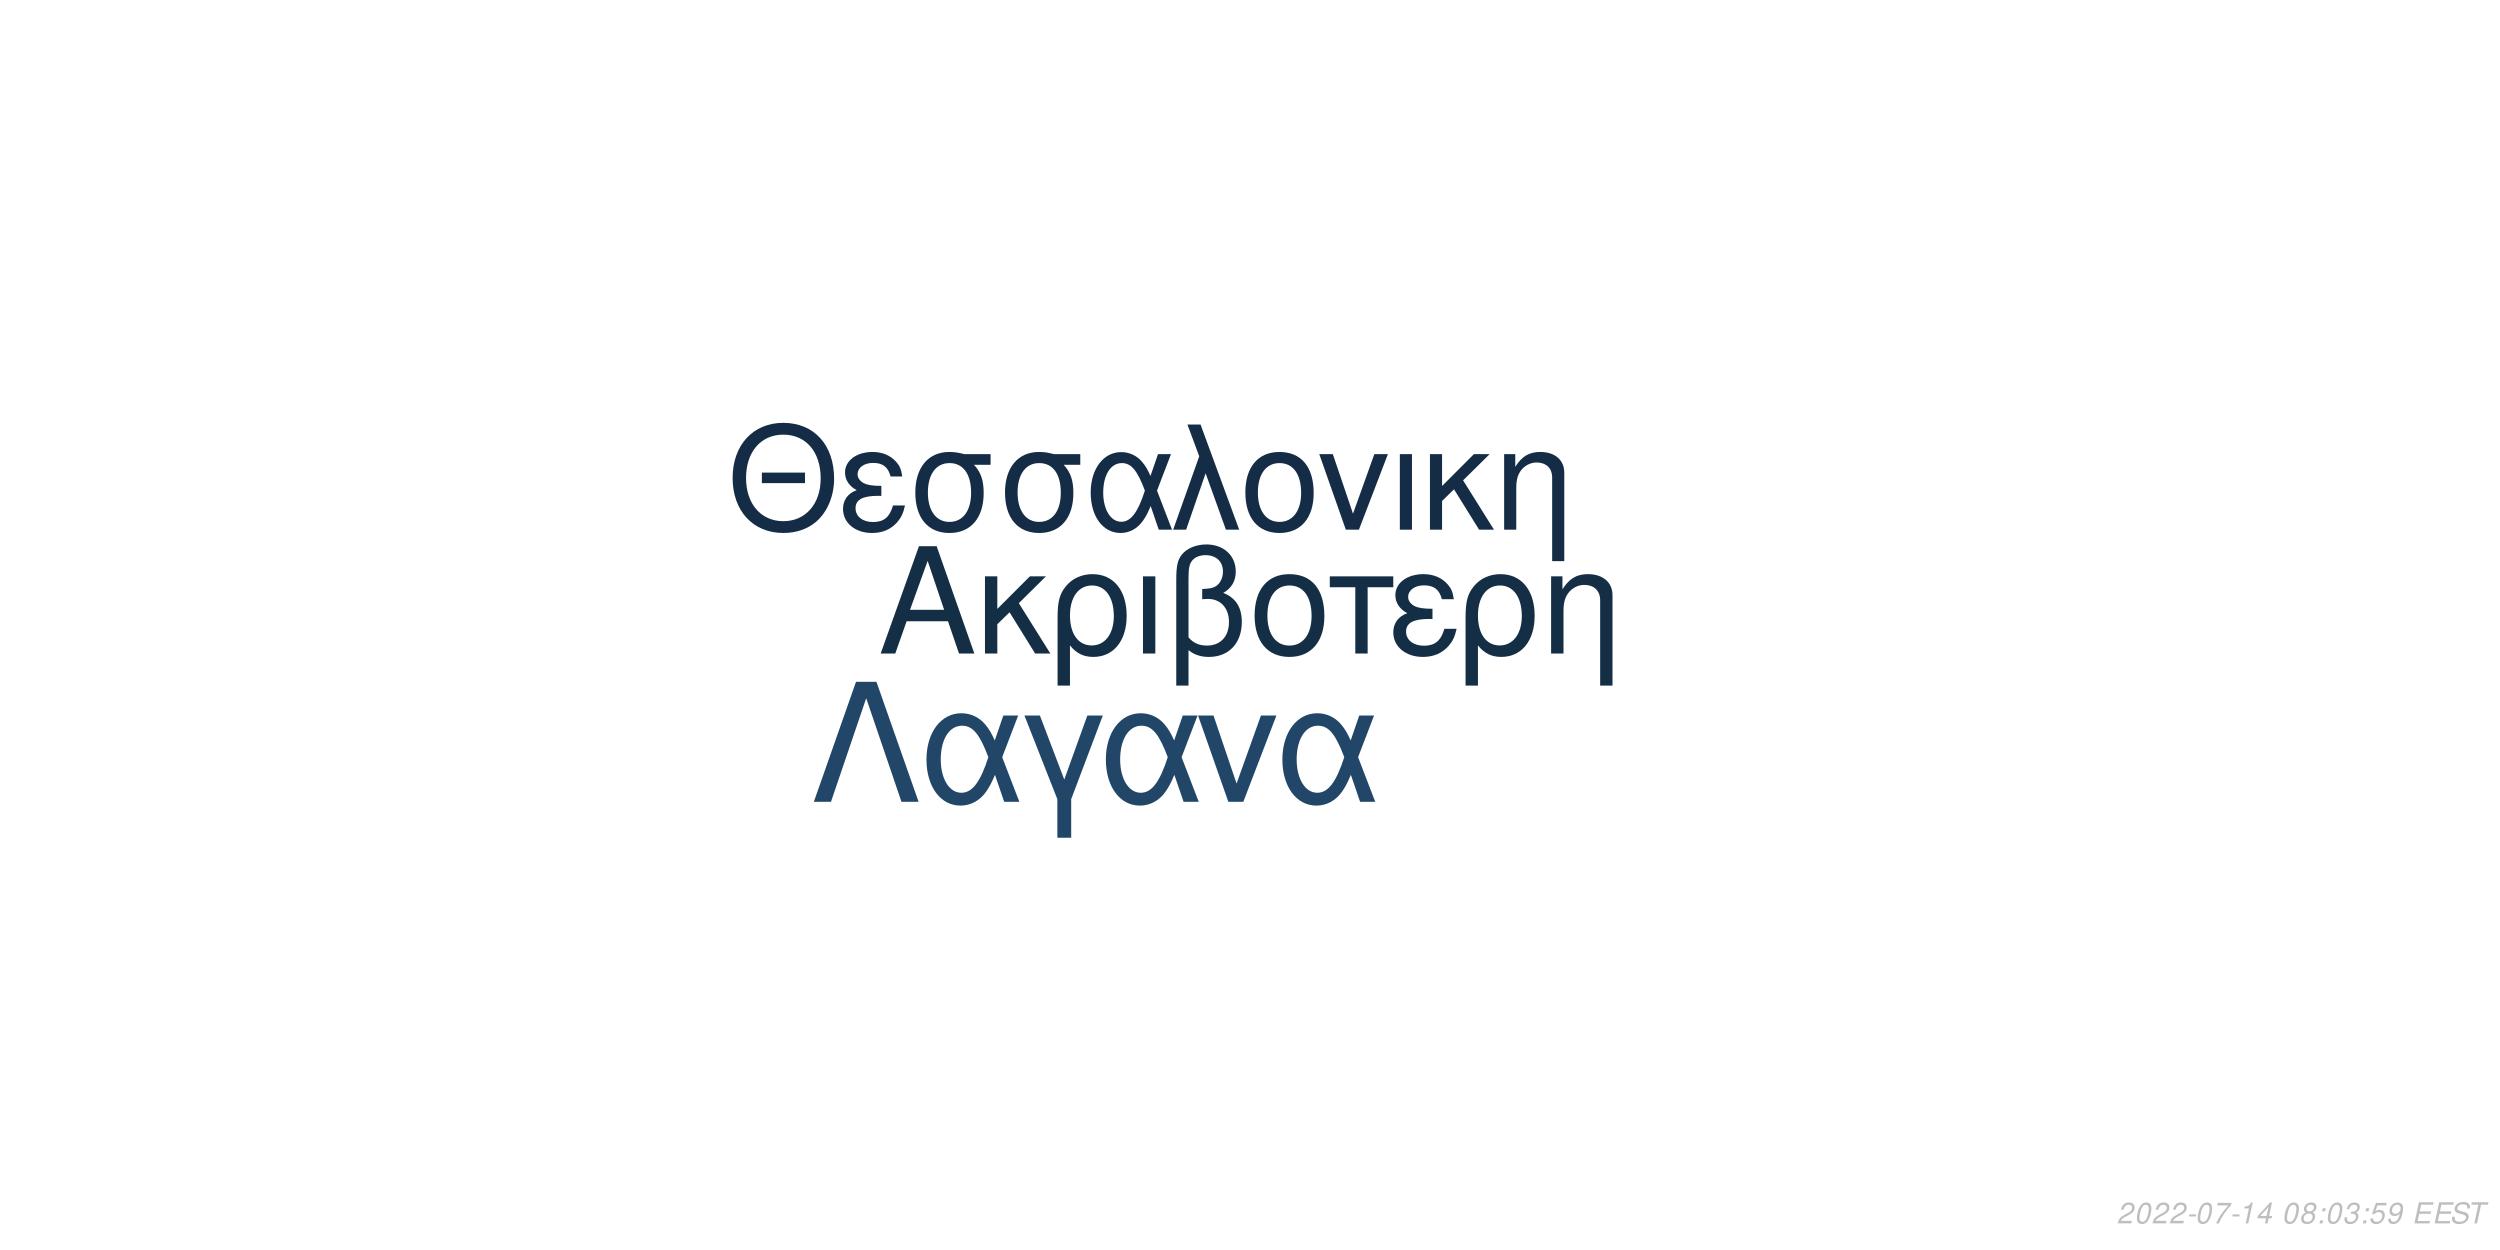
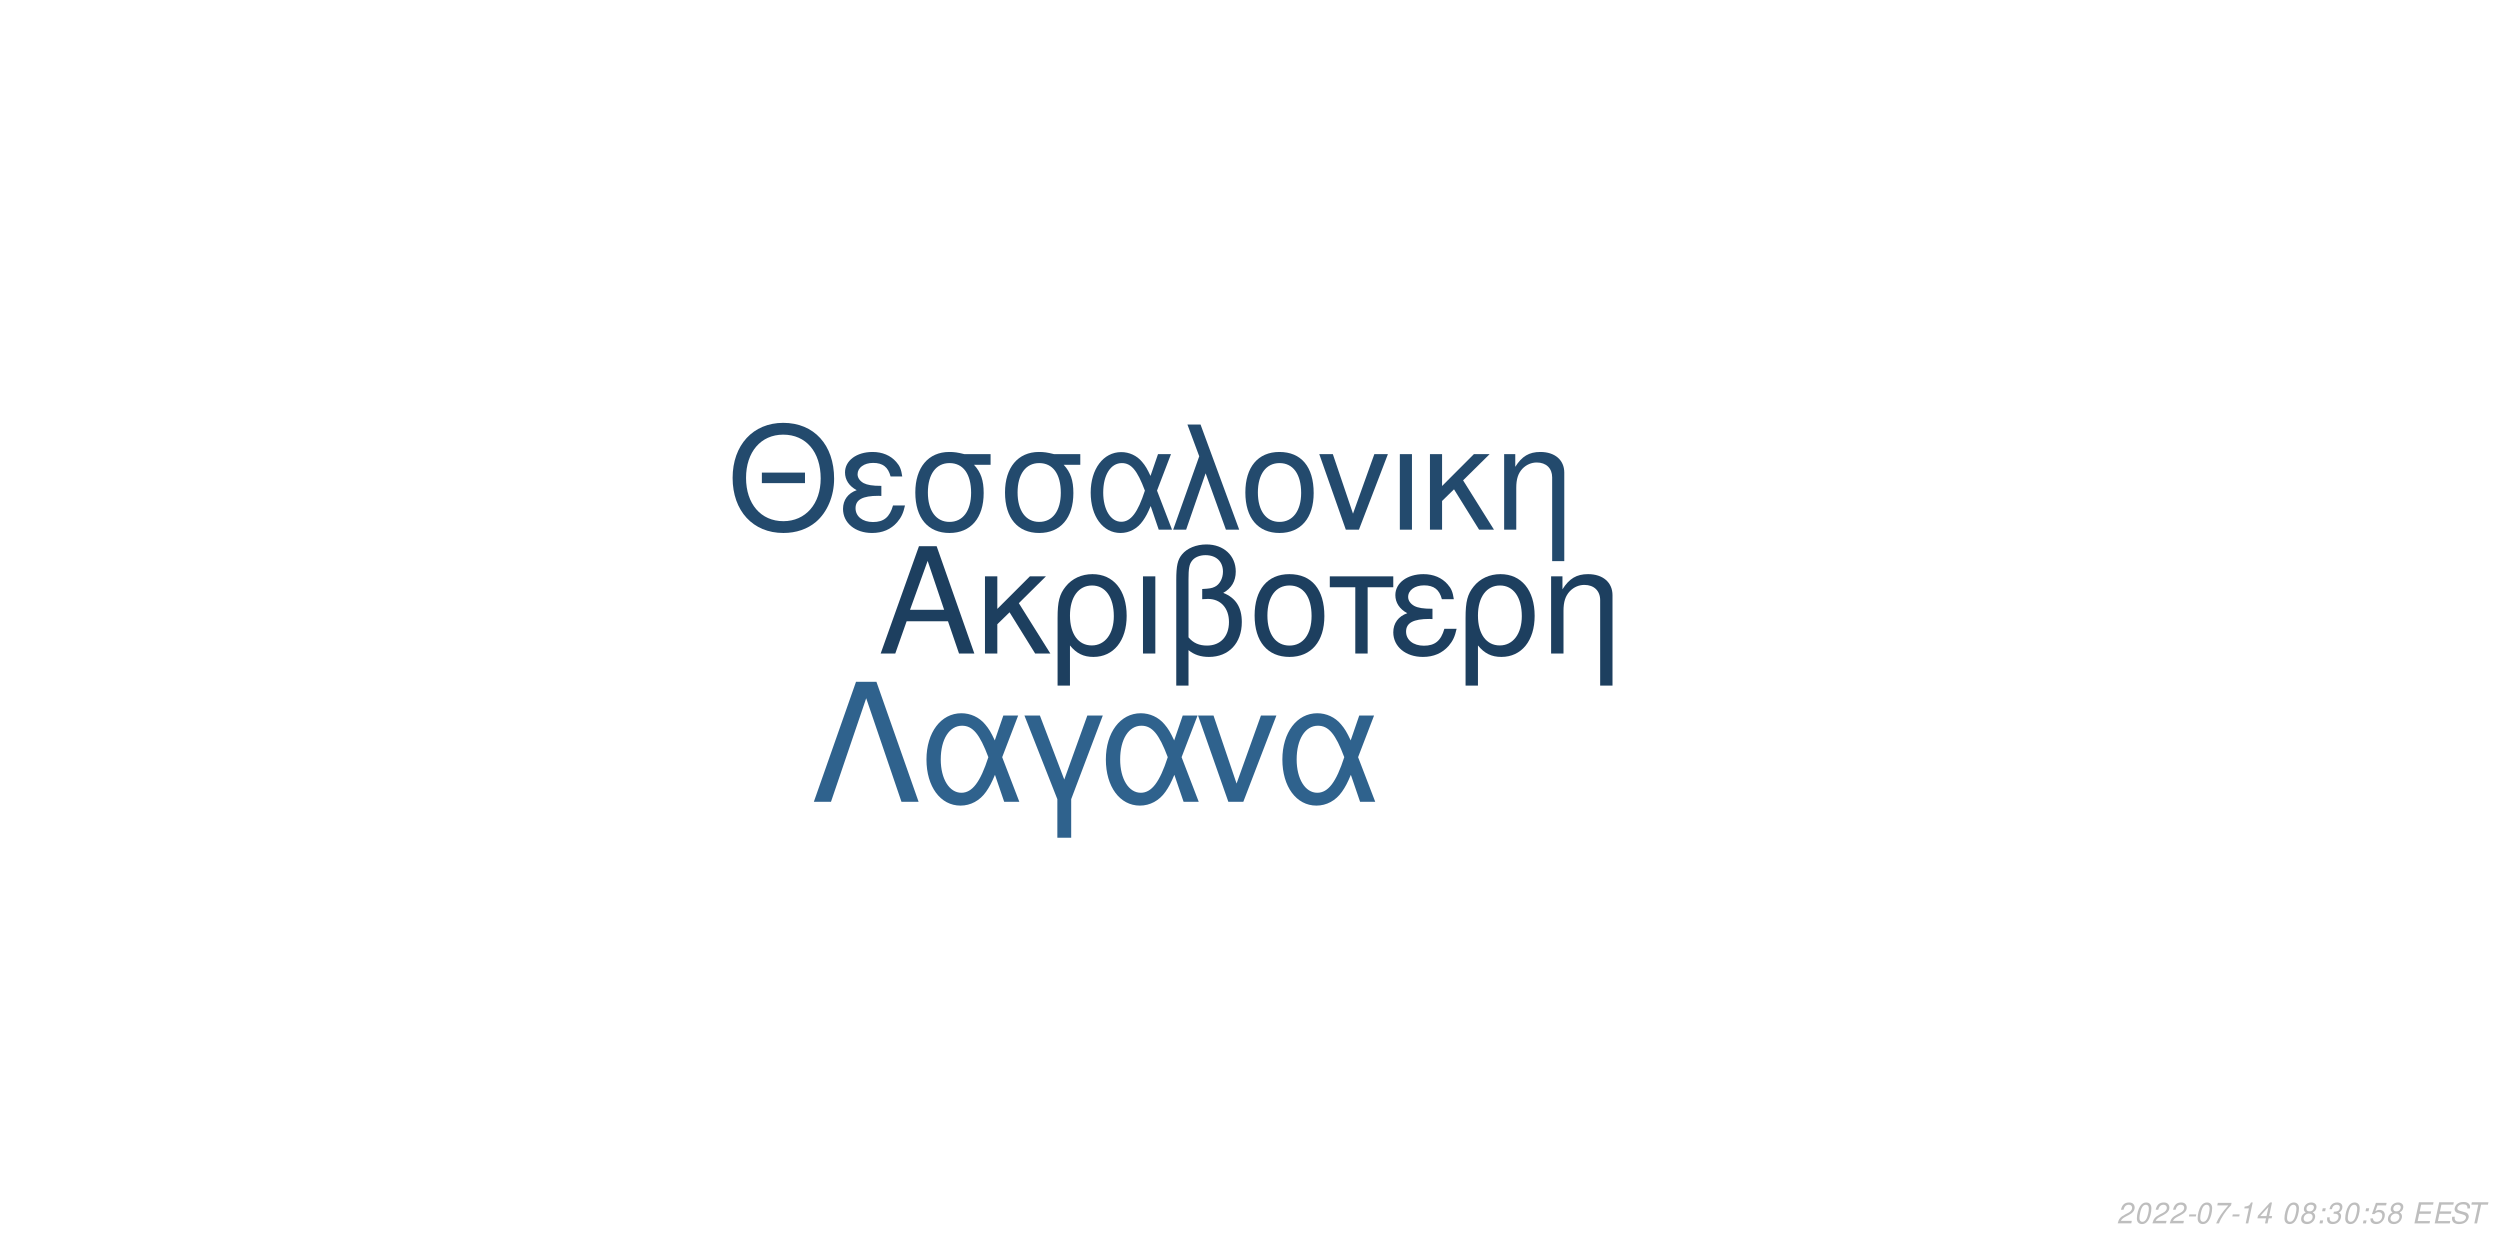
<svg xmlns="http://www.w3.org/2000/svg" xmlns:xlink="http://www.w3.org/1999/xlink" width="864pt" height="432pt" viewBox="0 0 864 432" version="1.1">
  <defs>
    <g>
      <symbol overflow="visible" id="glyph0-0">
        <path style="stroke:none;" d="" />
      </symbol>
      <symbol overflow="visible" id="glyph0-1">
        <path style="stroke:none;" d="M 24.125 -11.141 L 27.938 0 L 33.234 0 L 20.203 -37.094 L 14.094 -37.094 L 0.859 0 L 5.906 0 L 9.828 -11.141 Z M 22.797 -15.109 L 11 -15.109 L 17.094 -32.016 Z M 22.797 -15.109 " />
      </symbol>
      <symbol overflow="visible" id="glyph0-2">
        <path style="stroke:none;" d="M 7.172 -15.422 L 7.172 -26.672 L 2.906 -26.672 L 2.906 0 L 7.172 0 L 7.172 -10.125 L 11.406 -14.25 L 20.25 0 L 25.5 0 L 14.609 -17.406 L 23.969 -26.672 L 18.422 -26.672 Z M 7.172 -15.422 " />
      </symbol>
      <symbol overflow="visible" id="glyph0-3">
        <path style="stroke:none;" d="M 3 11.094 L 7.281 11.094 L 7.281 -2.797 C 9.516 -0.047 11.953 1.172 15.375 1.172 C 22.344 1.172 26.875 -4.422 26.875 -13.031 C 26.875 -21.891 22.297 -27.438 15.062 -27.438 C 11.297 -27.438 7.984 -25.906 5.797 -23.156 C 3.672 -20.516 3 -17.969 3 -12.359 Z M 14.906 -23.516 C 19.547 -23.516 22.438 -19.438 22.438 -12.922 C 22.438 -6.812 19.391 -2.797 14.812 -2.797 C 10.172 -2.797 7.281 -6.766 7.281 -13.125 C 7.281 -19.484 10.234 -23.516 14.906 -23.516 Z M 14.906 -23.516 " />
      </symbol>
      <symbol overflow="visible" id="glyph0-4">
        <path style="stroke:none;" d="M 3.516 0 L 7.781 0 L 7.781 -26.672 L 3.516 -26.672 Z M 3.516 0 " />
      </symbol>
      <symbol overflow="visible" id="glyph0-5">
        <path style="stroke:none;" d="M 4.016 11.094 L 8.25 11.094 L 8.25 -1.172 C 10.172 0.406 12.422 1.172 15.312 1.172 C 22.188 1.172 26.672 -3.609 26.672 -10.891 C 26.672 -15.984 24.578 -19.234 20.25 -20.969 C 23.109 -22.547 24.578 -25.031 24.578 -28.344 C 24.578 -33.844 20.406 -37.703 14.453 -37.703 C 10.938 -37.703 7.734 -36.391 6 -34.25 C 4.484 -32.422 4.016 -30.328 4.016 -25.391 Z M 8.25 -25.656 C 8.25 -29.359 8.5 -30.844 9.469 -32.062 C 10.375 -33.281 12.156 -34 14.094 -34 C 17.812 -34 20.156 -31.812 20.156 -28.297 C 20.156 -25.953 18.984 -23.812 17.297 -23.047 C 16.281 -22.547 15.469 -22.438 12.984 -22.297 L 12.984 -18.781 C 13.734 -18.828 14.344 -18.875 14.969 -18.875 C 19.344 -18.875 22.234 -15.719 22.234 -10.891 C 22.234 -5.906 19.281 -2.75 14.656 -2.75 C 11.953 -2.75 9.922 -3.609 8.25 -5.594 Z M 8.25 -25.656 " />
      </symbol>
      <symbol overflow="visible" id="glyph0-6">
        <path style="stroke:none;" d="M 14.094 -27.438 C 6.562 -27.438 2.094 -22.094 2.094 -13.125 C 2.094 -4.125 6.562 1.172 14.141 1.172 C 21.672 1.172 26.203 -4.172 26.203 -12.922 C 26.203 -22.188 21.828 -27.438 14.094 -27.438 Z M 14.141 -23.516 C 18.938 -23.516 21.781 -19.594 21.781 -12.984 C 21.781 -6.672 18.828 -2.75 14.141 -2.75 C 9.422 -2.75 6.516 -6.672 6.516 -13.125 C 6.516 -19.594 9.422 -23.516 14.141 -23.516 Z M 14.141 -23.516 " />
      </symbol>
      <symbol overflow="visible" id="glyph0-7">
        <path style="stroke:none;" d="M 7.891 0 L 12.156 0 L 12.156 -22.906 L 21.016 -22.906 L 21.016 -26.672 L -0.922 -26.672 L -0.922 -22.906 L 7.891 -22.906 Z M 7.891 0 " />
      </symbol>
      <symbol overflow="visible" id="glyph0-8">
        <path style="stroke:none;" d="M 14.562 -15.469 C 11.344 -15.469 9.562 -15.781 8.297 -16.438 C 6.922 -17.203 6.156 -18.328 6.156 -19.547 C 6.156 -21.891 8.453 -23.562 11.656 -23.562 C 15.062 -23.562 16.953 -22.094 17.812 -18.781 L 21.938 -18.781 C 21.578 -21.266 21.062 -22.5 19.797 -23.922 C 17.812 -26.203 14.906 -27.438 11.453 -27.438 C 5.797 -27.438 1.734 -24.375 1.734 -20.203 C 1.734 -17.609 3.156 -15.375 5.859 -13.938 C 2.797 -12.875 1.016 -10.484 1.016 -7.328 C 1.016 -2.391 5.297 1.172 11.25 1.172 C 14.969 1.172 17.906 -0.109 20.156 -2.641 C 21.578 -4.328 22.297 -5.797 22.906 -8.547 L 18.672 -8.547 C 17.5 -4.422 15.422 -2.703 11.609 -2.703 C 7.938 -2.703 5.438 -4.688 5.438 -7.578 C 5.438 -10.578 7.938 -11.953 13.484 -11.953 C 13.641 -11.953 14.094 -11.953 14.562 -11.906 Z M 14.562 -15.469 " />
      </symbol>
      <symbol overflow="visible" id="glyph0-9">
        <path style="stroke:none;" d="M 3.562 -26.672 L 3.562 0 L 7.844 0 L 7.844 -14.703 C 7.844 -17.906 8.5 -19.891 10.031 -21.531 C 11.406 -22.953 13.188 -23.719 15.062 -23.719 C 18.375 -23.719 20.516 -21.672 20.516 -18.469 L 20.516 11.094 L 24.781 11.094 L 24.781 -20.156 C 24.781 -24.578 21.469 -27.438 16.328 -27.438 C 12.359 -27.438 9.828 -25.906 7.484 -22.188 L 7.484 -26.672 Z M 3.562 -26.672 " />
      </symbol>
      <symbol overflow="visible" id="glyph1-0">
        <path style="stroke:none;" d="" />
      </symbol>
      <symbol overflow="visible" id="glyph1-1">
        <path style="stroke:none;" d="M 26.859 -19.734 L 11.953 -19.734 L 11.953 -16.094 L 26.859 -16.094 Z M 19.328 -36.922 C 8.922 -36.922 1.844 -29.25 1.844 -17.891 C 1.844 -6.484 8.875 1.141 19.391 1.141 C 23.812 1.141 27.703 -0.203 30.641 -2.688 C 34.578 -6.031 36.922 -11.656 36.922 -17.594 C 36.922 -29.297 30 -36.922 19.328 -36.922 Z M 19.328 -32.844 C 27.203 -32.844 32.281 -26.906 32.281 -17.688 C 32.281 -8.922 27.062 -2.938 19.391 -2.938 C 11.609 -2.938 6.484 -8.922 6.484 -17.891 C 6.484 -26.859 11.609 -32.844 19.328 -32.844 Z M 19.328 -32.844 " />
      </symbol>
      <symbol overflow="visible" id="glyph1-2">
        <path style="stroke:none;" d="M 14.25 -15.141 C 11.109 -15.141 9.375 -15.453 8.125 -16.094 C 6.781 -16.844 6.031 -17.938 6.031 -19.141 C 6.031 -21.422 8.266 -23.078 11.406 -23.078 C 14.75 -23.078 16.594 -21.625 17.438 -18.391 L 21.469 -18.391 C 21.125 -20.828 20.625 -22.031 19.391 -23.422 C 17.438 -25.656 14.594 -26.859 11.219 -26.859 C 5.688 -26.859 1.688 -23.875 1.688 -19.781 C 1.688 -17.234 3.094 -15.047 5.734 -13.656 C 2.734 -12.609 1 -10.266 1 -7.172 C 1 -2.344 5.188 1.141 11.016 1.141 C 14.656 1.141 17.547 -0.094 19.734 -2.594 C 21.125 -4.234 21.828 -5.688 22.422 -8.375 L 18.281 -8.375 C 17.141 -4.328 15.094 -2.641 11.359 -2.641 C 7.766 -2.641 5.328 -4.578 5.328 -7.422 C 5.328 -10.359 7.766 -11.703 13.203 -11.703 C 13.359 -11.703 13.797 -11.703 14.25 -11.656 Z M 14.25 -15.141 " />
      </symbol>
      <symbol overflow="visible" id="glyph1-3">
        <path style="stroke:none;" d="M 29 -26.109 L 19.938 -26.109 C 17.594 -26.703 16.438 -26.859 14.703 -26.859 C 7.469 -26.859 2.984 -21.469 2.984 -12.859 C 2.984 -4.031 7.375 1.141 14.797 1.141 C 22.172 1.141 26.609 -4.078 26.609 -12.656 C 26.609 -17.047 25.656 -19.828 23.266 -22.422 L 29 -22.422 Z M 14.797 -23.016 C 19.531 -23.016 22.266 -19.234 22.266 -12.75 C 22.266 -6.531 19.438 -2.688 14.797 -2.688 C 10.172 -2.688 7.328 -6.531 7.328 -12.859 C 7.328 -19.188 10.172 -23.016 14.797 -23.016 Z M 14.797 -23.016 " />
      </symbol>
      <symbol overflow="visible" id="glyph1-4">
        <path style="stroke:none;" d="M 29.344 -26.109 L 24.859 -26.109 L 22.266 -18.578 C 21.125 -21.031 20.484 -22.125 19.328 -23.469 C 17.547 -25.609 14.906 -26.812 12.156 -26.812 C 5.984 -26.812 1.594 -20.984 1.594 -12.812 C 1.594 -4.578 5.828 1.141 11.906 1.141 C 14.953 1.141 17.734 -0.344 19.625 -3.047 C 20.672 -4.531 21.281 -5.688 22.328 -8.172 L 25.109 0 L 29.703 0 L 24.516 -13.5 Z M 20.328 -13.5 C 17.891 -5.922 15.453 -2.734 12.156 -2.734 C 8.516 -2.734 5.922 -6.922 5.922 -12.812 C 5.922 -18.938 8.516 -23.016 12.359 -23.016 C 15.594 -23.016 17.688 -20.531 20.328 -13.5 Z M 20.328 -13.5 " />
      </symbol>
      <symbol overflow="visible" id="glyph1-5">
        <path style="stroke:none;" d="M 1.094 0 L 5.578 0 L 12.312 -19.484 L 19.328 0 L 23.922 0 L 10.562 -36.328 L 6.031 -36.328 L 10.109 -25.359 Z M 1.094 0 " />
      </symbol>
      <symbol overflow="visible" id="glyph1-6">
        <path style="stroke:none;" d="M 13.797 -26.859 C 6.422 -26.859 2.047 -21.625 2.047 -12.859 C 2.047 -4.031 6.422 1.141 13.859 1.141 C 21.234 1.141 25.656 -4.078 25.656 -12.656 C 25.656 -21.719 21.375 -26.859 13.797 -26.859 Z M 13.859 -23.016 C 18.531 -23.016 21.328 -19.188 21.328 -12.703 C 21.328 -6.531 18.438 -2.688 13.859 -2.688 C 9.219 -2.688 6.375 -6.531 6.375 -12.859 C 6.375 -19.188 9.219 -23.016 13.859 -23.016 Z M 13.859 -23.016 " />
      </symbol>
      <symbol overflow="visible" id="glyph1-7">
        <path style="stroke:none;" d="M 14.297 0 L 24.312 -26.109 L 19.625 -26.109 L 12.25 -5.531 L 5.281 -26.109 L 0.594 -26.109 L 9.766 0 Z M 14.297 0 " />
      </symbol>
      <symbol overflow="visible" id="glyph1-8">
        <path style="stroke:none;" d="M 3.438 0 L 7.625 0 L 7.625 -26.109 L 3.438 -26.109 Z M 3.438 0 " />
      </symbol>
      <symbol overflow="visible" id="glyph1-9">
        <path style="stroke:none;" d="M 7.031 -15.094 L 7.031 -26.109 L 2.844 -26.109 L 2.844 0 L 7.031 0 L 7.031 -9.922 L 11.156 -13.953 L 19.828 0 L 24.969 0 L 14.297 -17.047 L 23.469 -26.109 L 18.031 -26.109 Z M 7.031 -15.094 " />
      </symbol>
      <symbol overflow="visible" id="glyph1-10">
        <path style="stroke:none;" d="M 3.484 -26.109 L 3.484 0 L 7.672 0 L 7.672 -14.406 C 7.672 -17.547 8.328 -19.484 9.812 -21.078 C 11.156 -22.469 12.906 -23.219 14.75 -23.219 C 17.984 -23.219 20.078 -21.234 20.078 -18.094 L 20.078 10.859 L 24.266 10.859 L 24.266 -19.734 C 24.266 -24.062 21.031 -26.859 16 -26.859 C 12.109 -26.859 9.609 -25.359 7.328 -21.719 L 7.328 -26.109 Z M 3.484 -26.109 " />
      </symbol>
      <symbol overflow="visible" id="glyph2-0">
        <path style="stroke:none;" d="" />
      </symbol>
      <symbol overflow="visible" id="glyph2-1">
        <path style="stroke:none;" d="M 22.531 -41.484 L 15.484 -41.484 L 0.906 0 L 6.828 0 L 19 -35.797 L 31.188 0 L 37.109 0 Z M 22.531 -41.484 " />
      </symbol>
      <symbol overflow="visible" id="glyph2-2">
        <path style="stroke:none;" d="M 33.516 -29.812 L 28.391 -29.812 L 25.438 -21.219 C 24.125 -24.016 23.391 -25.266 22.078 -26.797 C 20.031 -29.25 17.016 -30.609 13.891 -30.609 C 6.828 -30.609 1.828 -23.953 1.828 -14.625 C 1.828 -5.234 6.656 1.312 13.594 1.312 C 17.078 1.312 20.266 -0.391 22.422 -3.469 C 23.609 -5.172 24.297 -6.484 25.5 -9.328 L 28.688 0 L 33.922 0 L 28 -15.422 Z M 23.219 -15.422 C 20.422 -6.766 17.641 -3.125 13.891 -3.125 C 9.734 -3.125 6.766 -7.906 6.766 -14.625 C 6.766 -21.625 9.734 -26.297 14.109 -26.297 C 17.812 -26.297 20.203 -23.453 23.219 -15.422 Z M 23.219 -15.422 " />
      </symbol>
      <symbol overflow="visible" id="glyph2-3">
        <path style="stroke:none;" d="M 12.062 12.406 L 16.844 12.406 L 16.844 -0.906 L 27.766 -29.812 L 22.422 -29.812 L 14.453 -7.688 L 6.031 -29.812 L 0.688 -29.812 L 12.062 -0.906 Z M 12.062 12.406 " />
      </symbol>
      <symbol overflow="visible" id="glyph2-4">
        <path style="stroke:none;" d="M 16.328 0 L 27.766 -29.812 L 22.422 -29.812 L 14 -6.312 L 6.031 -29.812 L 0.688 -29.812 L 11.156 0 Z M 16.328 0 " />
      </symbol>
      <symbol overflow="visible" id="glyph3-0">
        <path style="stroke:none;" d="" />
      </symbol>
      <symbol overflow="visible" id="glyph3-1">
        <path style="stroke:none;" d="M 5.234 -0.875 L 1.469 -0.875 C 1.641 -1.375 2.203 -1.891 3.109 -2.344 L 4.234 -2.938 C 5.562 -3.625 6.219 -4.469 6.219 -5.484 C 6.219 -5.938 6.062 -6.359 5.797 -6.656 C 5.469 -7.047 4.984 -7.234 4.312 -7.234 C 2.766 -7.234 1.891 -6.453 1.484 -4.734 L 2.375 -4.734 C 2.484 -5.188 2.609 -5.484 2.797 -5.75 C 3.094 -6.203 3.609 -6.453 4.188 -6.453 C 4.891 -6.453 5.344 -6.031 5.344 -5.375 C 5.344 -4.703 4.859 -4.094 4.016 -3.656 L 2.984 -3.125 C 1.234 -2.188 0.797 -1.656 0.344 -0.016 L 5.047 -0.016 Z M 5.234 -0.875 " />
      </symbol>
      <symbol overflow="visible" id="glyph3-2">
        <path style="stroke:none;" d="M 4.203 -7.234 C 3.375 -7.234 2.688 -6.812 2.125 -5.984 C 1.484 -5.047 0.984 -3.188 0.984 -1.734 C 0.984 -1.109 1.172 -0.562 1.484 -0.266 C 1.797 0.047 2.281 0.234 2.766 0.234 C 3.625 0.234 4.281 -0.156 4.859 -1.016 C 5.516 -1.953 6 -3.797 6 -5.266 C 6 -6.5 5.328 -7.234 4.203 -7.234 Z M 4.094 -6.453 C 4.734 -6.453 5.125 -5.984 5.125 -5.156 C 5.125 -4.203 4.781 -2.625 4.406 -1.812 C 3.984 -0.938 3.516 -0.547 2.875 -0.547 C 2.25 -0.547 1.875 -1.031 1.875 -1.828 C 1.875 -2.797 2.203 -4.344 2.594 -5.203 C 2.984 -6.047 3.453 -6.453 4.094 -6.453 Z M 4.094 -6.453 " />
      </symbol>
      <symbol overflow="visible" id="glyph3-3">
        <path style="stroke:none;" d="M 3.516 -3.125 L 1.125 -3.125 L 0.969 -2.406 L 3.359 -2.406 Z M 3.516 -3.125 " />
      </symbol>
      <symbol overflow="visible" id="glyph3-4">
        <path style="stroke:none;" d="M 6.703 -7.094 L 1.953 -7.094 L 1.766 -6.219 L 5.594 -6.219 C 3.344 -3.688 2.266 -2.109 1.375 0 L 2.344 0 C 3.031 -1.906 4.828 -4.594 6.547 -6.281 Z M 6.703 -7.094 " />
      </symbol>
      <symbol overflow="visible" id="glyph3-5">
        <path style="stroke:none;" d="M 3.703 -5.188 L 2.594 0 L 3.469 0 L 5.016 -7.234 L 4.438 -7.234 C 3.906 -6.156 3.688 -6.016 2.234 -5.812 L 2.109 -5.188 Z M 3.703 -5.188 " />
      </symbol>
      <symbol overflow="visible" id="glyph3-6">
        <path style="stroke:none;" d="M 3.625 -1.75 L 3.266 0 L 4.141 0 L 4.516 -1.75 L 5.562 -1.75 L 5.734 -2.531 L 4.688 -2.531 L 5.688 -7.234 L 5.016 -7.234 L 0.844 -2.672 L 0.641 -1.75 Z M 3.797 -2.531 L 1.594 -2.531 L 4.469 -5.703 Z M 3.797 -2.531 " />
      </symbol>
      <symbol overflow="visible" id="glyph3-7">
        <path style="stroke:none;" d="" />
      </symbol>
      <symbol overflow="visible" id="glyph3-8">
        <path style="stroke:none;" d="M 4.766 -3.797 C 5.078 -3.969 5.234 -4.078 5.438 -4.234 C 5.812 -4.594 6.062 -5.172 6.062 -5.734 C 6.062 -6.625 5.344 -7.234 4.266 -7.234 C 2.812 -7.234 1.703 -6.219 1.703 -4.875 C 1.703 -4.406 1.875 -4.125 2.359 -3.812 C 1.297 -3.312 0.75 -2.516 0.75 -1.469 C 0.75 -0.438 1.547 0.234 2.812 0.234 C 3.656 0.234 4.359 -0.094 4.938 -0.734 C 5.359 -1.234 5.609 -1.859 5.609 -2.438 C 5.609 -3.047 5.312 -3.516 4.766 -3.797 Z M 4.109 -6.453 C 4.797 -6.453 5.188 -6.125 5.188 -5.578 C 5.188 -5.266 5.062 -4.922 4.859 -4.672 C 4.562 -4.312 4.188 -4.156 3.656 -4.156 C 2.984 -4.156 2.594 -4.453 2.594 -4.984 C 2.594 -5.859 3.203 -6.453 4.109 -6.453 Z M 3.453 -3.406 C 4.234 -3.406 4.734 -2.984 4.734 -2.312 C 4.734 -1.312 3.922 -0.547 2.875 -0.547 C 2.125 -0.547 1.625 -0.969 1.625 -1.625 C 1.625 -2.609 2.438 -3.406 3.453 -3.406 Z M 3.453 -3.406 " />
      </symbol>
      <symbol overflow="visible" id="glyph3-9">
        <path style="stroke:none;" d="M 2.359 -1.031 L 1.312 -1.031 L 1.094 0 L 2.141 0 Z M 3.266 -5.234 L 2.219 -5.234 L 2 -4.203 L 3.047 -4.203 Z M 3.266 -5.234 " />
      </symbol>
      <symbol overflow="visible" id="glyph3-10">
        <path style="stroke:none;" d="M 2.922 -3.312 C 3.125 -3.344 3.234 -3.344 3.375 -3.344 C 4.203 -3.344 4.688 -3 4.688 -2.406 C 4.688 -1.312 3.906 -0.547 2.781 -0.547 C 2.047 -0.547 1.594 -0.938 1.594 -1.562 C 1.594 -1.719 1.609 -1.844 1.656 -2.094 L 0.766 -2.094 C 0.734 -1.797 0.719 -1.641 0.719 -1.469 C 0.719 -0.375 1.406 0.234 2.641 0.234 C 3.547 0.234 4.297 -0.078 4.812 -0.656 C 5.266 -1.156 5.562 -1.875 5.562 -2.547 C 5.562 -3.125 5.344 -3.453 4.797 -3.734 C 5.641 -4.234 6.016 -4.844 6.016 -5.734 C 6.016 -6.656 5.312 -7.234 4.203 -7.234 C 3.375 -7.234 2.672 -6.938 2.188 -6.375 C 1.891 -6.031 1.703 -5.641 1.516 -4.906 L 2.391 -4.906 C 2.5 -5.359 2.594 -5.594 2.734 -5.812 C 3.047 -6.234 3.516 -6.453 4.078 -6.453 C 4.734 -6.453 5.141 -6.125 5.141 -5.578 C 5.141 -5.188 5.016 -4.797 4.797 -4.547 C 4.516 -4.234 4 -4.062 3.266 -4.062 L 3.078 -4.062 Z M 2.922 -3.312 " />
      </symbol>
      <symbol overflow="visible" id="glyph3-11">
        <path style="stroke:none;" d="M 6.297 -7.094 L 2.594 -7.094 L 1.234 -3.234 L 2.047 -3.234 C 2.656 -3.766 2.938 -3.906 3.531 -3.906 C 4.328 -3.906 4.797 -3.453 4.797 -2.688 C 4.797 -1.438 3.969 -0.547 2.828 -0.547 C 2.031 -0.547 1.609 -0.938 1.578 -1.734 L 0.703 -1.734 L 0.703 -1.516 C 0.703 -0.938 0.844 -0.547 1.188 -0.266 C 1.562 0.062 2.078 0.234 2.703 0.234 C 3.656 0.234 4.391 -0.156 4.984 -0.922 C 5.422 -1.5 5.672 -2.234 5.672 -2.953 C 5.672 -4 4.938 -4.672 3.812 -4.672 C 3.328 -4.672 2.906 -4.547 2.406 -4.234 L 3.109 -6.219 L 6.109 -6.219 Z M 6.297 -7.094 " />
      </symbol>
      <symbol overflow="visible" id="glyph3-12">
-         <path style="stroke:none;" d="M 0.844 -1.656 C 0.844 -1.547 0.844 -1.438 0.844 -1.375 C 0.844 -0.406 1.531 0.234 2.578 0.234 C 3.203 0.234 3.766 0.016 4.297 -0.438 C 4.938 -1 5.312 -1.656 5.594 -2.719 C 5.844 -3.672 6.016 -4.766 6.016 -5.375 C 6.016 -5.844 5.844 -6.328 5.547 -6.656 C 5.203 -7.031 4.703 -7.234 4.062 -7.234 C 2.516 -7.234 1.297 -5.938 1.297 -4.266 C 1.297 -3.203 1.984 -2.547 3.047 -2.547 C 3.484 -2.547 3.953 -2.672 4.281 -2.891 C 4.406 -2.984 4.547 -3.078 4.828 -3.344 C 4.438 -1.484 3.703 -0.547 2.703 -0.547 C 2.109 -0.547 1.719 -0.938 1.719 -1.547 L 1.719 -1.656 Z M 3.953 -6.453 C 4.625 -6.453 5.141 -5.953 5.141 -5.281 C 5.141 -4.188 4.312 -3.312 3.297 -3.312 C 2.594 -3.312 2.172 -3.734 2.172 -4.453 C 2.172 -5.562 2.984 -6.453 3.953 -6.453 Z M 3.953 -6.453 " />
+         <path style="stroke:none;" d="M 2.547 -3.312 L 6.5 -3.312 L 6.688 -4.141 L 2.719 -4.141 L 3.219 -6.469 L 7.344 -6.469 L 7.516 -7.297 L 2.453 -7.297 L 0.906 0 L 6.125 0 L 6.297 -0.812 L 2.016 -0.812 Z M 2.547 -3.312 " />
      </symbol>
      <symbol overflow="visible" id="glyph3-13">
-         <path style="stroke:none;" d="M 2.547 -3.312 L 6.5 -3.312 L 6.688 -4.141 L 2.719 -4.141 L 3.219 -6.469 L 7.344 -6.469 L 7.516 -7.297 L 2.453 -7.297 L 0.906 0 L 6.125 0 L 6.297 -0.812 L 2.016 -0.812 Z M 2.547 -3.312 " />
+         <path style="stroke:none;" d="M 7.062 -5.156 C 7.125 -5.438 7.141 -5.562 7.141 -5.703 C 7.141 -6.156 6.938 -6.594 6.594 -6.891 C 6.188 -7.25 5.656 -7.406 4.875 -7.406 C 3.844 -7.406 3.047 -7.125 2.5 -6.562 C 2.094 -6.141 1.781 -5.438 1.781 -4.922 C 1.781 -4.297 2.219 -3.766 2.891 -3.562 L 4.594 -3.094 C 5.406 -2.859 5.734 -2.578 5.734 -2.094 C 5.734 -1.781 5.547 -1.406 5.266 -1.141 C 4.844 -0.766 4.266 -0.578 3.453 -0.578 C 2.328 -0.578 1.812 -0.984 1.812 -1.906 C 1.812 -2.047 1.812 -2.125 1.844 -2.312 L 0.984 -2.312 C 0.906 -2.062 0.891 -1.906 0.891 -1.688 C 0.891 -0.484 1.797 0.234 3.297 0.234 C 4.359 0.234 5.234 -0.062 5.812 -0.609 C 6.344 -1.078 6.688 -1.797 6.688 -2.375 C 6.688 -2.641 6.609 -2.906 6.453 -3.156 C 6.234 -3.5 5.938 -3.703 5.469 -3.828 L 3.75 -4.312 C 2.984 -4.547 2.734 -4.734 2.734 -5.188 C 2.734 -5.547 2.875 -5.844 3.188 -6.109 C 3.547 -6.438 4.031 -6.594 4.703 -6.594 C 5.266 -6.594 5.688 -6.484 5.906 -6.297 C 6.094 -6.125 6.219 -5.797 6.219 -5.516 C 6.219 -5.422 6.203 -5.344 6.188 -5.156 Z M 7.062 -5.156 " />
      </symbol>
      <symbol overflow="visible" id="glyph3-14">
-         <path style="stroke:none;" d="M 7.062 -5.156 C 7.125 -5.438 7.141 -5.562 7.141 -5.703 C 7.141 -6.156 6.938 -6.594 6.594 -6.891 C 6.188 -7.25 5.656 -7.406 4.875 -7.406 C 3.844 -7.406 3.047 -7.125 2.5 -6.562 C 2.094 -6.141 1.781 -5.438 1.781 -4.922 C 1.781 -4.297 2.219 -3.766 2.891 -3.562 L 4.594 -3.094 C 5.406 -2.859 5.734 -2.578 5.734 -2.094 C 5.734 -1.781 5.547 -1.406 5.266 -1.141 C 4.844 -0.766 4.266 -0.578 3.453 -0.578 C 2.328 -0.578 1.812 -0.984 1.812 -1.906 C 1.812 -2.047 1.812 -2.125 1.844 -2.312 L 0.984 -2.312 C 0.906 -2.062 0.891 -1.906 0.891 -1.688 C 0.891 -0.484 1.797 0.234 3.297 0.234 C 4.359 0.234 5.234 -0.062 5.812 -0.609 C 6.344 -1.078 6.688 -1.797 6.688 -2.375 C 6.688 -2.641 6.609 -2.906 6.453 -3.156 C 6.234 -3.5 5.938 -3.703 5.469 -3.828 L 3.75 -4.312 C 2.984 -4.547 2.734 -4.734 2.734 -5.188 C 2.734 -5.547 2.875 -5.844 3.188 -6.109 C 3.547 -6.438 4.031 -6.594 4.703 -6.594 C 5.266 -6.594 5.688 -6.484 5.906 -6.297 C 6.094 -6.125 6.219 -5.797 6.219 -5.516 C 6.219 -5.422 6.203 -5.344 6.188 -5.156 Z M 7.062 -5.156 " />
-       </symbol>
-       <symbol overflow="visible" id="glyph3-15">
        <path style="stroke:none;" d="M 4.938 -6.469 L 7.312 -6.469 L 7.484 -7.297 L 1.75 -7.297 L 1.578 -6.469 L 3.984 -6.469 L 2.609 0 L 3.547 0 Z M 4.938 -6.469 " />
      </symbol>
    </g>
  </defs>
  <g id="surface1">
    <rect x="0" y="0" width="864" height="432" style="fill:rgb(100%,100%,100%);fill-opacity:1;stroke:none;" />
-     <g style="fill:rgb(7.843%,18.039%,27.451%);fill-opacity:1;">
+     <g style="fill:rgb(11.373%,24.706%,37.255%);fill-opacity:1;">
      <use xlink:href="#glyph0-1" x="303.5" y="225.861" />
      <use xlink:href="#glyph0-2" x="337.5" y="225.861" />
      <use xlink:href="#glyph0-3" x="362.5" y="225.861" />
      <use xlink:href="#glyph0-4" x="391.5" y="225.861" />
      <use xlink:href="#glyph0-5" x="402.5" y="225.861" />
      <use xlink:href="#glyph0-6" x="431.5" y="225.861" />
      <use xlink:href="#glyph0-7" x="460.5" y="225.861" />
      <use xlink:href="#glyph0-8" x="480.5" y="225.861" />
      <use xlink:href="#glyph0-3" x="503.5" y="225.861" />
      <use xlink:href="#glyph0-9" x="532.5" y="225.861" />
    </g>
-     <g style="fill:rgb(7.843%,17.255%,27.059%);fill-opacity:1;">
+     <g style="fill:rgb(13.725%,29.02%,42.745%);fill-opacity:1;">
      <use xlink:href="#glyph1-1" x="251.348" y="183.058" />
      <use xlink:href="#glyph1-2" x="290.348" y="183.058" />
      <use xlink:href="#glyph1-3" x="313.348" y="183.058" />
      <use xlink:href="#glyph1-3" x="344.348" y="183.058" />
      <use xlink:href="#glyph1-4" x="375.348" y="183.058" />
      <use xlink:href="#glyph1-5" x="404.348" y="183.058" />
      <use xlink:href="#glyph1-6" x="428.348" y="183.058" />
      <use xlink:href="#glyph1-7" x="455.348" y="183.058" />
      <use xlink:href="#glyph1-8" x="480.348" y="183.058" />
      <use xlink:href="#glyph1-9" x="491.348" y="183.058" />
      <use xlink:href="#glyph1-10" x="516.348" y="183.058" />
    </g>
-     <g style="fill:rgb(12.941%,27.451%,40.784%);fill-opacity:1;">
+     <g style="fill:rgb(18.431%,38.431%,55.294%);fill-opacity:1;">
      <use xlink:href="#glyph2-1" x="280.359" y="277.105" />
      <use xlink:href="#glyph2-2" x="318.359" y="277.105" />
      <use xlink:href="#glyph2-3" x="353.359" y="277.105" />
      <use xlink:href="#glyph2-2" x="380.359" y="277.105" />
      <use xlink:href="#glyph2-4" x="413.359" y="277.105" />
      <use xlink:href="#glyph2-2" x="441.359" y="277.105" />
    </g>
    <g style="fill:rgb(74.51%,74.51%,74.51%);fill-opacity:1;">
      <use xlink:href="#glyph3-1" x="731.52" y="422.81" />
      <use xlink:href="#glyph3-2" x="737.52" y="422.81" />
      <use xlink:href="#glyph3-1" x="743.52" y="422.81" />
      <use xlink:href="#glyph3-1" x="749.52" y="422.81" />
      <use xlink:href="#glyph3-3" x="755.52" y="422.81" />
      <use xlink:href="#glyph3-2" x="758.52" y="422.81" />
      <use xlink:href="#glyph3-4" x="764.52" y="422.81" />
      <use xlink:href="#glyph3-3" x="770.52" y="422.81" />
      <use xlink:href="#glyph3-5" x="773.52" y="422.81" />
      <use xlink:href="#glyph3-6" x="779.52" y="422.81" />
      <use xlink:href="#glyph3-7" x="785.52" y="422.81" />
      <use xlink:href="#glyph3-2" x="788.52" y="422.81" />
      <use xlink:href="#glyph3-8" x="794.52" y="422.81" />
      <use xlink:href="#glyph3-9" x="800.52" y="422.81" />
-       <use xlink:href="#glyph3-2" x="803.52" y="422.81" />
-       <use xlink:href="#glyph3-10" x="809.52" y="422.81" />
+       <use xlink:href="#glyph3-10" x="803.52" y="422.81" />
+       <use xlink:href="#glyph3-2" x="809.52" y="422.81" />
      <use xlink:href="#glyph3-9" x="815.52" y="422.81" />
      <use xlink:href="#glyph3-11" x="818.52" y="422.81" />
-       <use xlink:href="#glyph3-12" x="824.52" y="422.81" />
+       <use xlink:href="#glyph3-8" x="824.52" y="422.81" />
      <use xlink:href="#glyph3-7" x="830.52" y="422.81" />
-       <use xlink:href="#glyph3-13" x="833.52" y="422.81" />
-       <use xlink:href="#glyph3-13" x="840.52" y="422.81" />
-       <use xlink:href="#glyph3-14" x="846.52" y="422.81" />
-       <use xlink:href="#glyph3-15" x="852.52" y="422.81" />
+       <use xlink:href="#glyph3-12" x="833.52" y="422.81" />
+       <use xlink:href="#glyph3-12" x="840.52" y="422.81" />
+       <use xlink:href="#glyph3-13" x="846.52" y="422.81" />
+       <use xlink:href="#glyph3-14" x="852.52" y="422.81" />
    </g>
  </g>
</svg>
